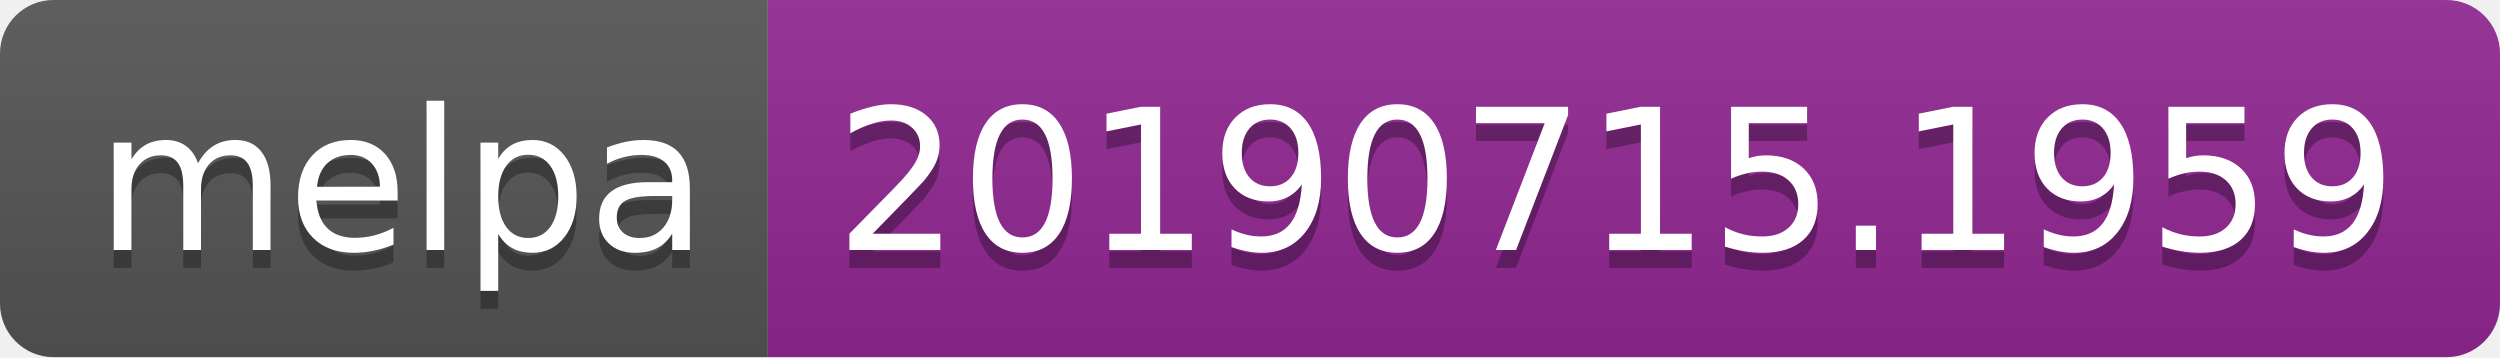
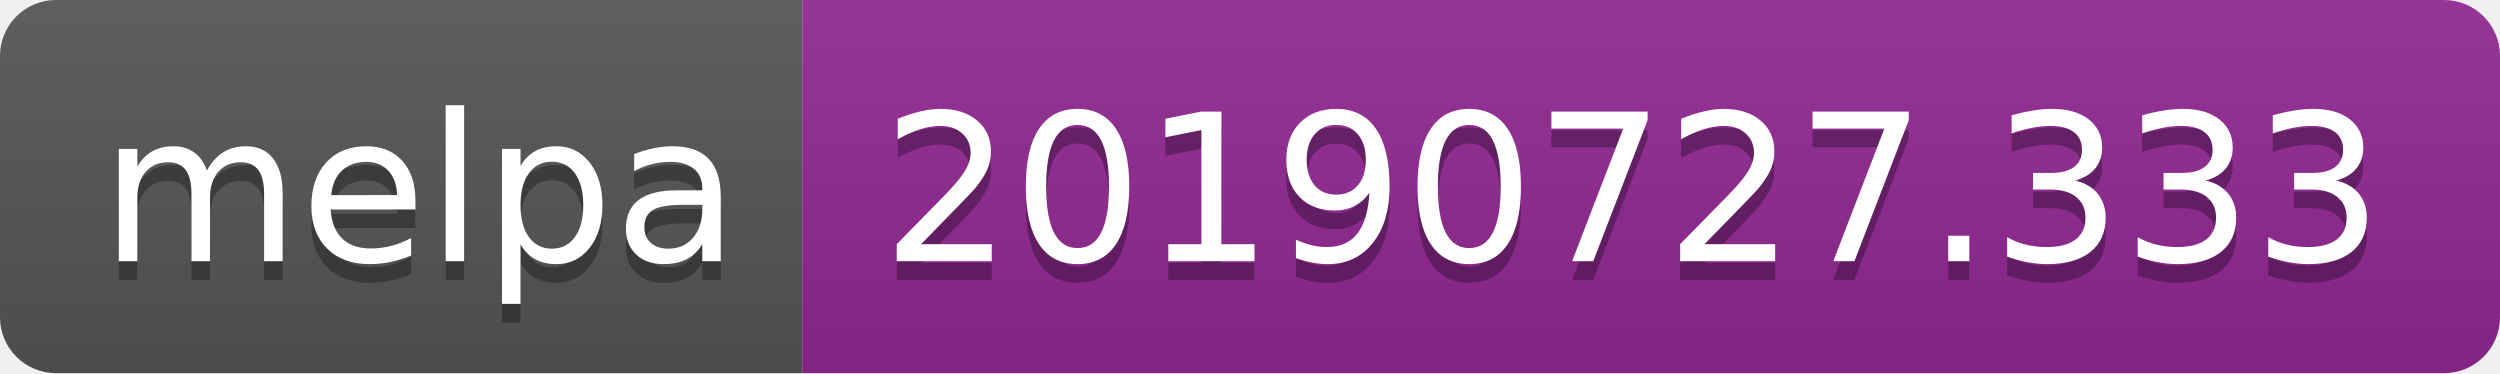
- <svg xmlns="http://www.w3.org/2000/svg" width="140" height="20">
+ <svg xmlns="http://www.w3.org/2000/svg" width="134" height="20">
  <linearGradient id="b" x2="0" y2="100%">
    <stop offset="0" stop-color="#bbb" stop-opacity=".1" />
    <stop offset="1" stop-opacity=".1" />
  </linearGradient>
  <clipPath id="a">
-     <rect width="140" height="20" rx="3" fill="#fff" />
+     <rect width="134" height="20" rx="3" fill="#fff" />
  </clipPath>
  <g clip-path="url(#a)">
    <path fill="#555" d="M0 0h43v20H0z" />
-     <path fill="#922793" d="M43 0h97v20H43z" />
-     <path fill="url(#b)" d="M0 0h140v20H0z" />
+     <path fill="#922793" d="M43 0h91v20H43z" />
+     <path fill="url(#b)" d="M0 0h134v20H0z" />
  </g>
  <g fill="#fff" text-anchor="middle" font-family="DejaVu Sans,Verdana,Geneva,sans-serif" font-size="110">
    <text x="225" y="150" fill="#010101" fill-opacity=".3" transform="scale(.1)" textLength="330">melpa</text>
    <text x="225" y="140" transform="scale(.1)" textLength="330">melpa</text>
-     <text x="905" y="150" fill="#010101" fill-opacity=".3" transform="scale(.1)" textLength="870">20190715.1959</text>
-     <text x="905" y="140" transform="scale(.1)" textLength="870">20190715.1959</text>
+     <text x="875" y="150" fill="#010101" fill-opacity=".3" transform="scale(.1)" textLength="810">20190727.333</text>
+     <text x="875" y="140" transform="scale(.1)" textLength="810">20190727.333</text>
  </g>
</svg>
